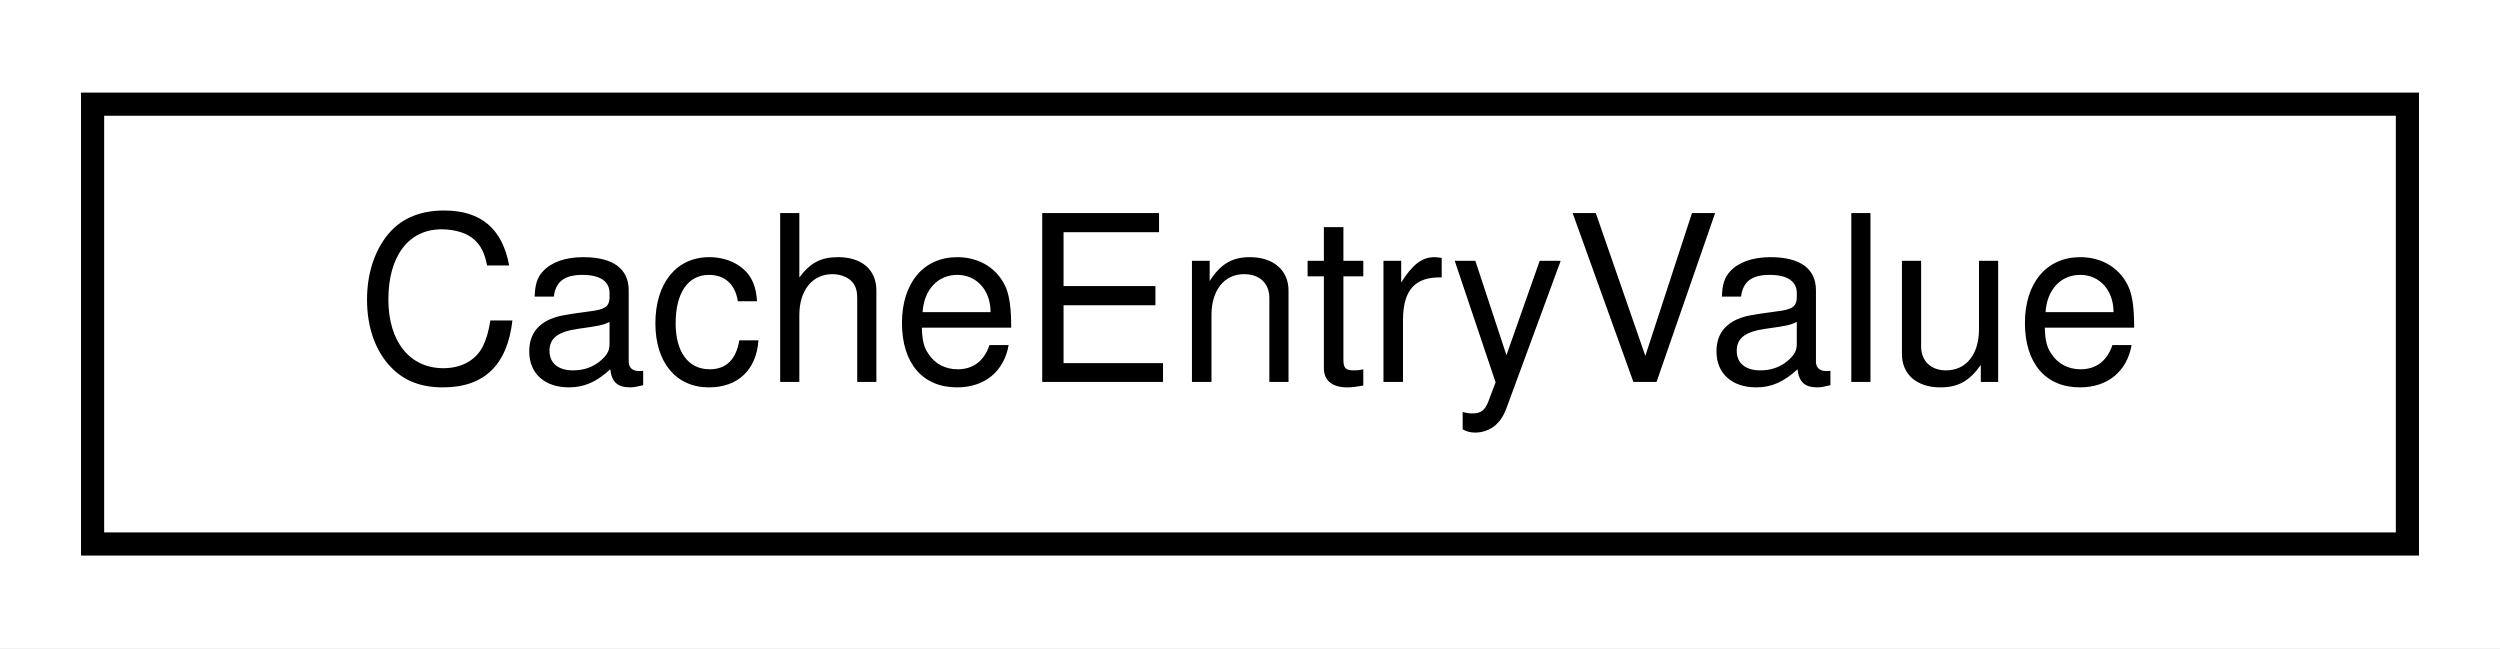
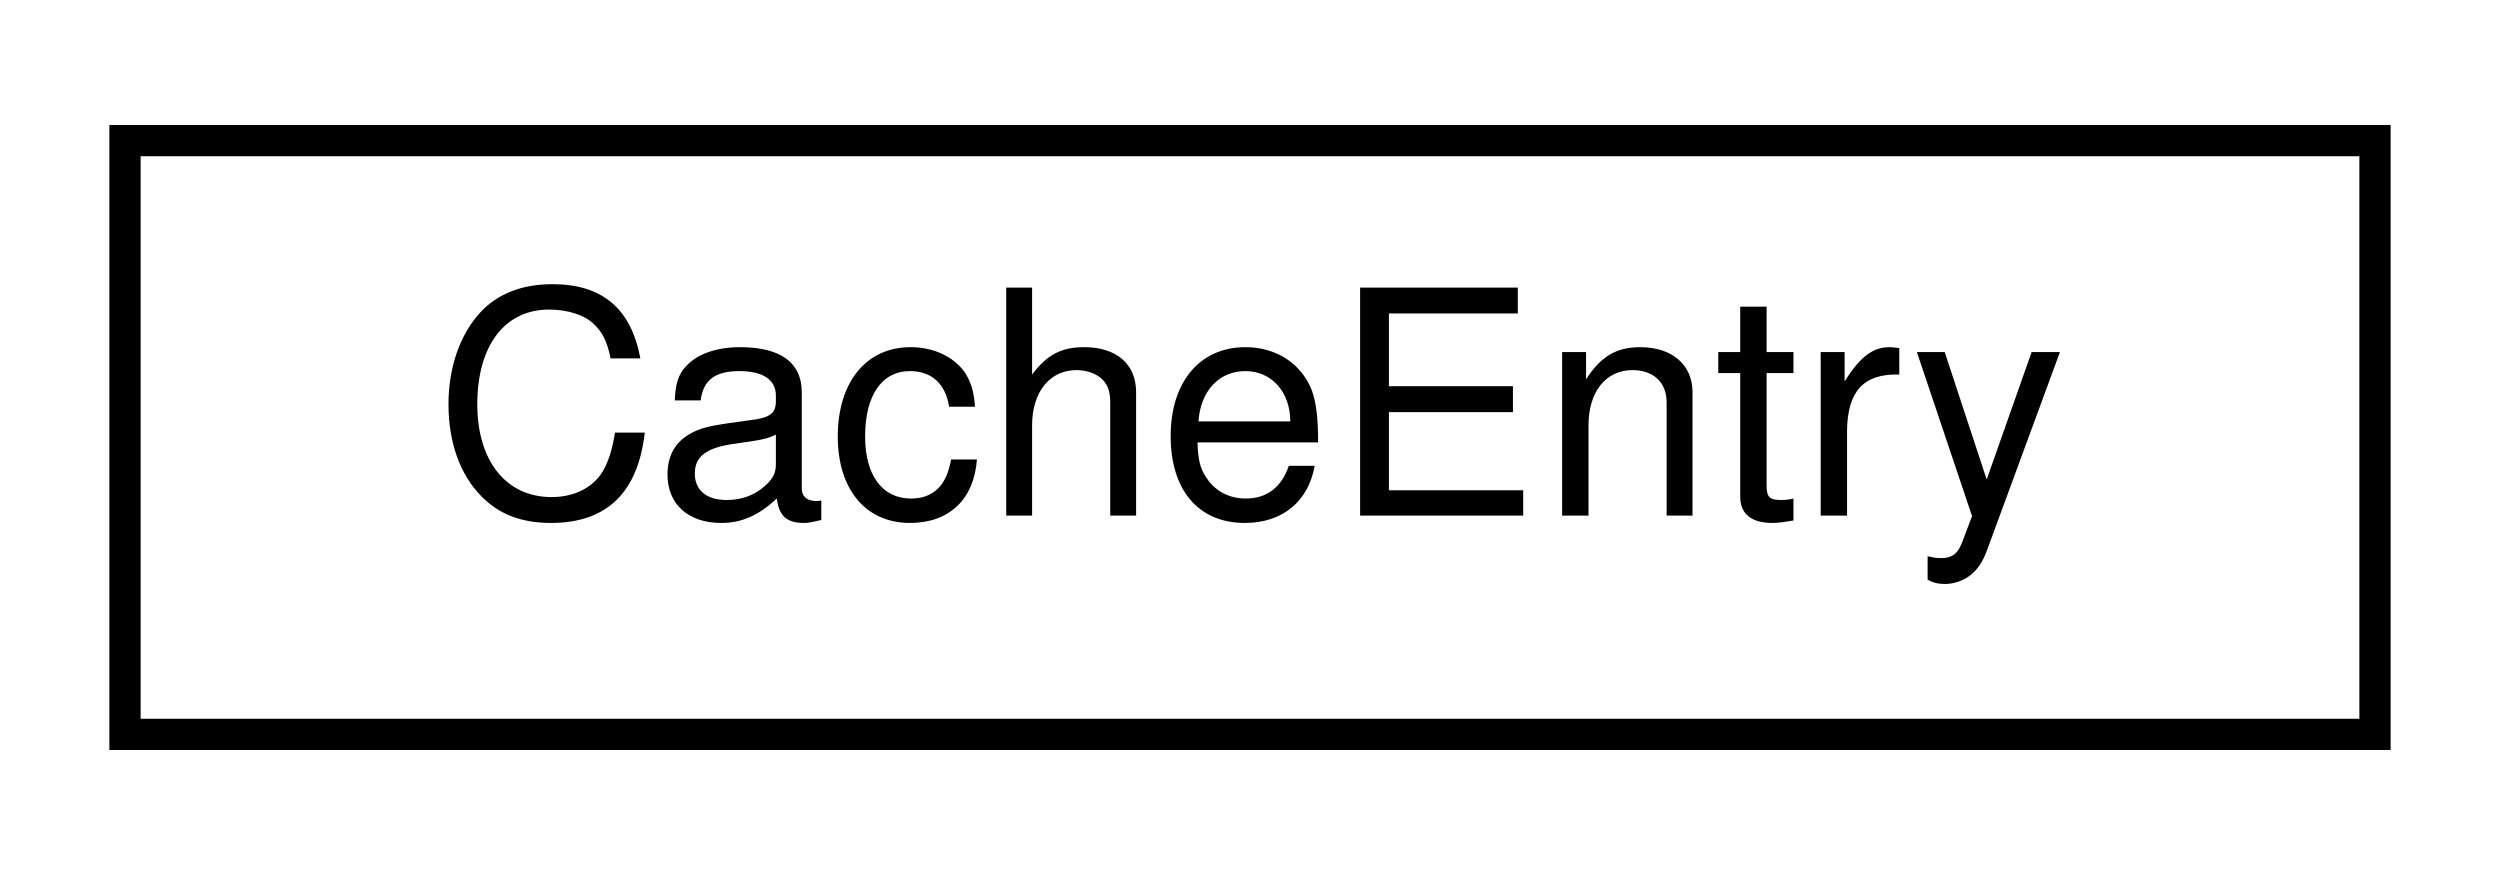
- <svg xmlns="http://www.w3.org/2000/svg" xmlns:xlink="http://www.w3.org/1999/xlink" width="108pt" height="28pt" viewBox="0.00 0.00 108.00 28.00">
+ <svg xmlns="http://www.w3.org/2000/svg" xmlns:xlink="http://www.w3.org/1999/xlink" width="80pt" height="28pt" viewBox="0.00 0.00 80.00 28.00">
  <g id="graph0" class="graph" transform="scale(1 1) rotate(0) translate(4 24)">
-     <polygon fill="#ffffff" stroke="transparent" points="-4,4 -4,-24 104,-24 104,4 -4,4" />
+     <polygon fill="#ffffff" stroke="transparent" points="-4,4 -4,-24 76,-24 76,4 -4,4" />
    <g id="node1" class="node">
      <g id="a_node1">
-         <a xlink:href="classdrake_1_1systems_1_1_cache_entry_value.html" target="_top" xlink:title="(Advanced) This is the representation in the Context for the value of one of a System's CacheEntry ob...">
-           <polygon fill="#ffffff" stroke="#000000" points="0,-.5 0,-19.5 100,-19.5 100,-.5 0,-.5" />
-           <text text-anchor="middle" x="50" y="-7.5" font-family="Helvetica,sans-Serif" font-size="10.00" fill="#000000">CacheEntryValue</text>
+         <a xlink:href="classdrake_1_1systems_1_1_cache_entry.html" target="_top" xlink:title="A CacheEntry belongs to a System and represents the properties of one of that System's cached computa...">
+           <polygon fill="#ffffff" stroke="#000000" points="0,-.5 0,-19.5 72,-19.5 72,-.5 0,-.5" />
+           <text text-anchor="middle" x="36" y="-7.5" font-family="Helvetica,sans-Serif" font-size="10.00" fill="#000000">CacheEntry</text>
        </a>
      </g>
    </g>
  </g>
</svg>
